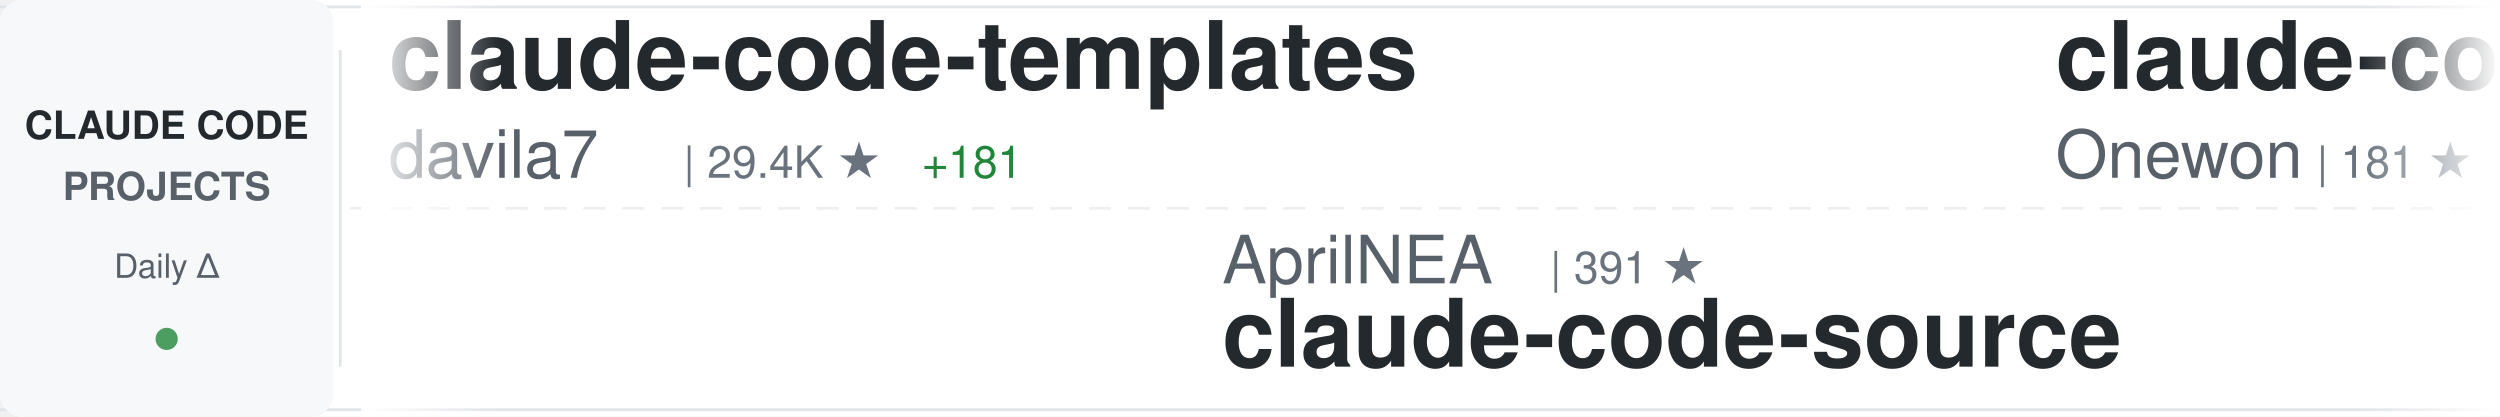
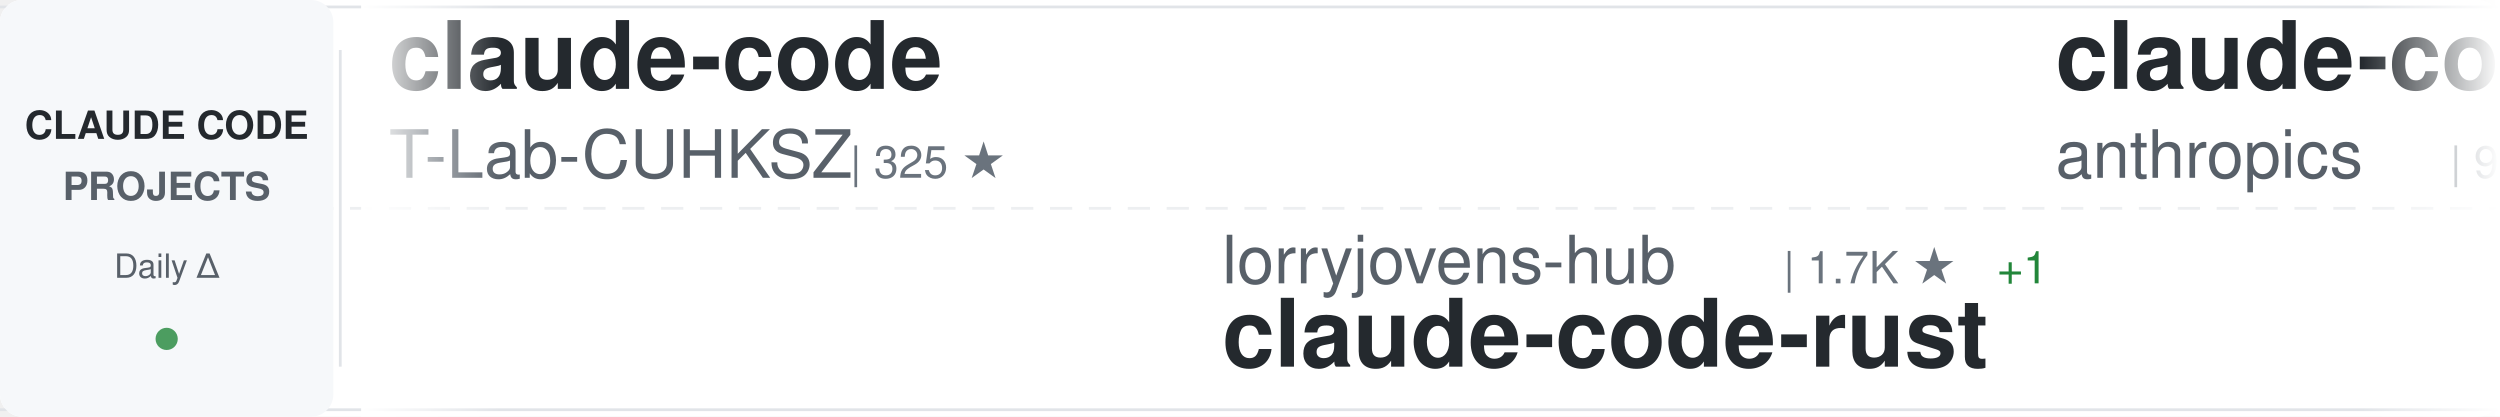
<svg xmlns="http://www.w3.org/2000/svg" width="900" height="150">
  <defs>
    <linearGradient id="awesomeLeftFade" x1="0%" y1="0%" x2="100%" y2="0%">
      <stop offset="0%" style="stop-color:#ffffff;stop-opacity:1" />
      <stop offset="100%" style="stop-color:#ffffff;stop-opacity:0" />
    </linearGradient>
    <linearGradient id="awesomeRightFade" x1="0%" y1="0%" x2="100%" y2="0%">
      <stop offset="0%" style="stop-color:#ffffff;stop-opacity:0" />
      <stop offset="100%" style="stop-color:#ffffff;stop-opacity:1" />
    </linearGradient>
  </defs>
  <rect width="900" height="150" fill="#ffffff" rx="8" />
  <rect x="0" y="2" width="900" height="1" fill="#e1e4e8" />
  <rect x="0" y="147" width="900" height="1" fill="#e1e4e8" />
  <line x1="0" y1="75" x2="900" y2="75" stroke="#e1e4e8" stroke-width="1" stroke-dasharray="8 6" opacity="0.6" />
  <rect x="0" y="0" width="120" height="150" fill="#f6f8fa" rx="8" />
  <text x="60" y="50" font-family="-apple-system, BlinkMacSystemFont, 'Segoe UI', Helvetica, Arial, sans-serif" font-size="14" font-weight="600" fill="#24292e" text-anchor="middle">CLAUDE CODE</text>
  <text x="60" y="72" font-family="-apple-system, BlinkMacSystemFont, 'Segoe UI', Helvetica, Arial, sans-serif" font-size="14" font-weight="600" fill="#586069" text-anchor="middle">PROJECTS</text>
  <text x="60" y="100" font-family="-apple-system, BlinkMacSystemFont, 'Segoe UI', Helvetica, Arial, sans-serif" font-size="12" font-weight="500" fill="#586069" text-anchor="middle">Daily Δ</text>
  <circle cx="60" cy="122" r="4" fill="#22863a" opacity="0.8" />
  <rect x="122" y="18" width="1" height="114" fill="#e1e4e8" />
  <clipPath id="awesomeTickerClip">
    <rect x="130" y="0" width="770" height="150" />
  </clipPath>
  <g clip-path="url(#awesomeTickerClip)">
    <g id="awesomeTickerItems">
      <animateTransform attributeName="transform" attributeType="XML" type="translate" from="0 0" to="-3000 0" dur="54s" repeatCount="indefinite" />
      <g transform="translate(0, 0)">
-         <text x="140" y="32" font-family="-apple-system, BlinkMacSystemFont, 'Segoe UI', Helvetica, Arial, sans-serif" font-size="34" font-weight="600" fill="#24292e">claude-code-templates</text>
-         <text x="140" y="64" font-family="-apple-system, BlinkMacSystemFont, 'Segoe UI', Helvetica, Arial, sans-serif" font-size="24" font-weight="400" fill="#586069">davila7</text>
-         <text x="246" y="64" font-family="-apple-system, BlinkMacSystemFont, 'Segoe UI', Helvetica, Arial, sans-serif" font-size="16" font-weight="500" fill="#6a737d">| 29.4K ★</text>
-         <text x="332" y="64" font-family="-apple-system, BlinkMacSystemFont, 'Segoe UI', Helvetica, Arial, sans-serif" font-size="16" font-weight="500" fill="#22863a"> +181</text>
+         <text x="140" y="32" font-family="-apple-system, BlinkMacSystemFont, 'Segoe UI', Helvetica, Arial, sans-serif" font-size="34" font-weight="600" fill="#24292e">claude-code</text>
+         <text x="140" y="64" font-family="-apple-system, BlinkMacSystemFont, 'Segoe UI', Helvetica, Arial, sans-serif" font-size="24" font-weight="400" fill="#586069">T-Lab-CUHKSZ</text>
+         <text x="306" y="64" font-family="-apple-system, BlinkMacSystemFont, 'Segoe UI', Helvetica, Arial, sans-serif" font-size="16" font-weight="500" fill="#6a737d">| 325 ★</text>
      </g>
      <g transform="translate(300, 0)">
-         <text x="140" y="102" font-family="-apple-system, BlinkMacSystemFont, 'Segoe UI', Helvetica, Arial, sans-serif" font-size="24" font-weight="400" fill="#586069">AprilNEA</text>
-         <text x="258" y="102" font-family="-apple-system, BlinkMacSystemFont, 'Segoe UI', Helvetica, Arial, sans-serif" font-size="16" font-weight="500" fill="#6a737d">| 391 ★</text>
-         <text x="140" y="132" font-family="-apple-system, BlinkMacSystemFont, 'Segoe UI', Helvetica, Arial, sans-serif" font-size="34" font-weight="600" fill="#24292e">claude-code-source</text>
+         <text x="140" y="102" font-family="-apple-system, BlinkMacSystemFont, 'Segoe UI', Helvetica, Arial, sans-serif" font-size="24" font-weight="400" fill="#586069">lorryjovens-hub</text>
+         <text x="342" y="102" font-family="-apple-system, BlinkMacSystemFont, 'Segoe UI', Helvetica, Arial, sans-serif" font-size="16" font-weight="500" fill="#6a737d">| 1.7K ★</text>
+         <text x="419" y="102" font-family="-apple-system, BlinkMacSystemFont, 'Segoe UI', Helvetica, Arial, sans-serif" font-size="16" font-weight="500" fill="#22863a"> +1</text>
+         <text x="140" y="132" font-family="-apple-system, BlinkMacSystemFont, 'Segoe UI', Helvetica, Arial, sans-serif" font-size="34" font-weight="600" fill="#24292e">claude-code-rust</text>
      </g>
      <g transform="translate(600, 0)">
-         <text x="140" y="32" font-family="-apple-system, BlinkMacSystemFont, 'Segoe UI', Helvetica, Arial, sans-serif" font-size="34" font-weight="600" fill="#24292e">claude-code</text>
-         <text x="140" y="64" font-family="-apple-system, BlinkMacSystemFont, 'Segoe UI', Helvetica, Arial, sans-serif" font-size="24" font-weight="400" fill="#586069">Onewon</text>
-         <text x="234" y="64" font-family="-apple-system, BlinkMacSystemFont, 'Segoe UI', Helvetica, Arial, sans-serif" font-size="16" font-weight="500" fill="#6a737d">| 181 ★</text>
+         <text x="140" y="32" font-family="-apple-system, BlinkMacSystemFont, 'Segoe UI', Helvetica, Arial, sans-serif" font-size="34" font-weight="600" fill="#24292e">claude-code-base-action</text>
+         <text x="140" y="64" font-family="-apple-system, BlinkMacSystemFont, 'Segoe UI', Helvetica, Arial, sans-serif" font-size="24" font-weight="400" fill="#586069">anthropics</text>
+         <text x="282" y="64" font-family="-apple-system, BlinkMacSystemFont, 'Segoe UI', Helvetica, Arial, sans-serif" font-size="16" font-weight="500" fill="#6a737d">| 904 ★</text>
+         <text x="350" y="64" font-family="-apple-system, BlinkMacSystemFont, 'Segoe UI', Helvetica, Arial, sans-serif" font-size="16" font-weight="500" fill="#22863a"> +2</text>
      </g>
      <g transform="translate(900, 0)">
-         <text x="140" y="102" font-family="-apple-system, BlinkMacSystemFont, 'Segoe UI', Helvetica, Arial, sans-serif" font-size="24" font-weight="400" fill="#586069">disler</text>
-         <text x="234" y="102" font-family="-apple-system, BlinkMacSystemFont, 'Segoe UI', Helvetica, Arial, sans-serif" font-size="16" font-weight="500" fill="#6a737d">| 1.5K ★</text>
-         <text x="311" y="102" font-family="-apple-system, BlinkMacSystemFont, 'Segoe UI', Helvetica, Arial, sans-serif" font-size="16" font-weight="500" fill="#22863a"> +3</text>
-         <text x="140" y="132" font-family="-apple-system, BlinkMacSystemFont, 'Segoe UI', Helvetica, Arial, sans-serif" font-size="34" font-weight="600" fill="#24292e">pi-vs-claude-code</text>
+         <text x="140" y="102" font-family="-apple-system, BlinkMacSystemFont, 'Segoe UI', Helvetica, Arial, sans-serif" font-size="24" font-weight="400" fill="#586069">VineeTagarwaL-code</text>
+         <text x="378" y="102" font-family="-apple-system, BlinkMacSystemFont, 'Segoe UI', Helvetica, Arial, sans-serif" font-size="16" font-weight="500" fill="#6a737d">| 275 ★</text>
+         <text x="140" y="132" font-family="-apple-system, BlinkMacSystemFont, 'Segoe UI', Helvetica, Arial, sans-serif" font-size="34" font-weight="600" fill="#24292e">claude-code</text>
      </g>
      <g transform="translate(1200, 0)">
-         <text x="140" y="32" font-family="-apple-system, BlinkMacSystemFont, 'Segoe UI', Helvetica, Arial, sans-serif" font-size="34" font-weight="600" fill="#24292e">claude-code-ultimate-gui...</text>
-         <text x="140" y="64" font-family="-apple-system, BlinkMacSystemFont, 'Segoe UI', Helvetica, Arial, sans-serif" font-size="24" font-weight="400" fill="#586069">FlorianBruniaux</text>
-         <text x="342" y="64" font-family="-apple-system, BlinkMacSystemFont, 'Segoe UI', Helvetica, Arial, sans-serif" font-size="16" font-weight="500" fill="#6a737d">| 5.4K ★</text>
-         <text x="419" y="64" font-family="-apple-system, BlinkMacSystemFont, 'Segoe UI', Helvetica, Arial, sans-serif" font-size="16" font-weight="500" fill="#22863a"> +16</text>
+         <text x="140" y="32" font-family="-apple-system, BlinkMacSystemFont, 'Segoe UI', Helvetica, Arial, sans-serif" font-size="34" font-weight="600" fill="#24292e">ClaudeCode</text>
+         <text x="140" y="64" font-family="-apple-system, BlinkMacSystemFont, 'Segoe UI', Helvetica, Arial, sans-serif" font-size="24" font-weight="400" fill="#586069">guanshan</text>
+         <text x="258" y="64" font-family="-apple-system, BlinkMacSystemFont, 'Segoe UI', Helvetica, Arial, sans-serif" font-size="16" font-weight="500" fill="#6a737d">| 61 ★</text>
      </g>
      <g transform="translate(1500, 0)">
-         <text x="140" y="102" font-family="-apple-system, BlinkMacSystemFont, 'Segoe UI', Helvetica, Arial, sans-serif" font-size="24" font-weight="400" fill="#586069">ChrisWiles</text>
-         <text x="282" y="102" font-family="-apple-system, BlinkMacSystemFont, 'Segoe UI', Helvetica, Arial, sans-serif" font-size="16" font-weight="500" fill="#6a737d">| 6.0K ★</text>
-         <text x="140" y="132" font-family="-apple-system, BlinkMacSystemFont, 'Segoe UI', Helvetica, Arial, sans-serif" font-size="34" font-weight="600" fill="#24292e">claude-code-showcase</text>
+         <text x="140" y="102" font-family="-apple-system, BlinkMacSystemFont, 'Segoe UI', Helvetica, Arial, sans-serif" font-size="24" font-weight="400" fill="#586069">yasasbanukaofficial</text>
+         <text x="390" y="102" font-family="-apple-system, BlinkMacSystemFont, 'Segoe UI', Helvetica, Arial, sans-serif" font-size="16" font-weight="500" fill="#6a737d">| 3.8K ★</text>
+         <text x="467" y="102" font-family="-apple-system, BlinkMacSystemFont, 'Segoe UI', Helvetica, Arial, sans-serif" font-size="16" font-weight="500" fill="#22863a"> +11</text>
+         <text x="140" y="132" font-family="-apple-system, BlinkMacSystemFont, 'Segoe UI', Helvetica, Arial, sans-serif" font-size="34" font-weight="600" fill="#24292e">claude-code</text>
      </g>
      <g transform="translate(1800, 0)">
-         <text x="140" y="32" font-family="-apple-system, BlinkMacSystemFont, 'Segoe UI', Helvetica, Arial, sans-serif" font-size="34" font-weight="600" fill="#24292e">claude-code-source-build</text>
-         <text x="140" y="64" font-family="-apple-system, BlinkMacSystemFont, 'Segoe UI', Helvetica, Arial, sans-serif" font-size="24" font-weight="400" fill="#586069">andrew-kramer-inno</text>
-         <text x="378" y="64" font-family="-apple-system, BlinkMacSystemFont, 'Segoe UI', Helvetica, Arial, sans-serif" font-size="16" font-weight="500" fill="#6a737d">| 594 ★</text>
+         <text x="140" y="32" font-family="-apple-system, BlinkMacSystemFont, 'Segoe UI', Helvetica, Arial, sans-serif" font-size="34" font-weight="600" fill="#24292e">claude-code</text>
+         <text x="140" y="64" font-family="-apple-system, BlinkMacSystemFont, 'Segoe UI', Helvetica, Arial, sans-serif" font-size="24" font-weight="400" fill="#586069">codeaashu</text>
+         <text x="270" y="64" font-family="-apple-system, BlinkMacSystemFont, 'Segoe UI', Helvetica, Arial, sans-serif" font-size="16" font-weight="500" fill="#6a737d">| 3.1K ★</text>
+         <text x="347" y="64" font-family="-apple-system, BlinkMacSystemFont, 'Segoe UI', Helvetica, Arial, sans-serif" font-size="16" font-weight="500" fill="#22863a"> +5</text>
      </g>
      <g transform="translate(2100, 0)">
-         <text x="140" y="102" font-family="-apple-system, BlinkMacSystemFont, 'Segoe UI', Helvetica, Arial, sans-serif" font-size="24" font-weight="400" fill="#586069">isboyjc</text>
-         <text x="246" y="102" font-family="-apple-system, BlinkMacSystemFont, 'Segoe UI', Helvetica, Arial, sans-serif" font-size="16" font-weight="500" fill="#6a737d">| 162 ★</text>
-         <text x="314" y="102" font-family="-apple-system, BlinkMacSystemFont, 'Segoe UI', Helvetica, Arial, sans-serif" font-size="16" font-weight="500" fill="#22863a"> +1</text>
-         <text x="140" y="132" font-family="-apple-system, BlinkMacSystemFont, 'Segoe UI', Helvetica, Arial, sans-serif" font-size="34" font-weight="600" fill="#24292e">claude-code</text>
+         <text x="140" y="102" font-family="-apple-system, BlinkMacSystemFont, 'Segoe UI', Helvetica, Arial, sans-serif" font-size="24" font-weight="400" fill="#586069">zstmfhy</text>
+         <text x="246" y="102" font-family="-apple-system, BlinkMacSystemFont, 'Segoe UI', Helvetica, Arial, sans-serif" font-size="16" font-weight="500" fill="#6a737d">| 190 ★</text>
+         <text x="140" y="132" font-family="-apple-system, BlinkMacSystemFont, 'Segoe UI', Helvetica, Arial, sans-serif" font-size="34" font-weight="600" fill="#24292e">Claude-code</text>
      </g>
      <g transform="translate(2400, 0)">
-         <text x="140" y="32" font-family="-apple-system, BlinkMacSystemFont, 'Segoe UI', Helvetica, Arial, sans-serif" font-size="34" font-weight="600" fill="#24292e">claude-code-telegram</text>
-         <text x="140" y="64" font-family="-apple-system, BlinkMacSystemFont, 'Segoe UI', Helvetica, Arial, sans-serif" font-size="24" font-weight="400" fill="#586069">RichardAtCT</text>
-         <text x="294" y="64" font-family="-apple-system, BlinkMacSystemFont, 'Segoe UI', Helvetica, Arial, sans-serif" font-size="16" font-weight="500" fill="#6a737d">| 2.7K ★</text>
-         <text x="371" y="64" font-family="-apple-system, BlinkMacSystemFont, 'Segoe UI', Helvetica, Arial, sans-serif" font-size="16" font-weight="500" fill="#22863a"> +1</text>
+         <text x="140" y="32" font-family="-apple-system, BlinkMacSystemFont, 'Segoe UI', Helvetica, Arial, sans-serif" font-size="34" font-weight="600" fill="#24292e">claude-code-showcase</text>
+         <text x="140" y="64" font-family="-apple-system, BlinkMacSystemFont, 'Segoe UI', Helvetica, Arial, sans-serif" font-size="24" font-weight="400" fill="#586069">ChrisWiles</text>
+         <text x="282" y="64" font-family="-apple-system, BlinkMacSystemFont, 'Segoe UI', Helvetica, Arial, sans-serif" font-size="16" font-weight="500" fill="#6a737d">| 6.0K ★</text>
+         <text x="359" y="64" font-family="-apple-system, BlinkMacSystemFont, 'Segoe UI', Helvetica, Arial, sans-serif" font-size="16" font-weight="500" fill="#22863a"> +1</text>
      </g>
      <g transform="translate(2700, 0)">
-         <text x="140" y="102" font-family="-apple-system, BlinkMacSystemFont, 'Segoe UI', Helvetica, Arial, sans-serif" font-size="24" font-weight="400" fill="#586069">chauncygu</text>
-         <text x="270" y="102" font-family="-apple-system, BlinkMacSystemFont, 'Segoe UI', Helvetica, Arial, sans-serif" font-size="16" font-weight="500" fill="#6a737d">| 2.8K ★</text>
-         <text x="347" y="102" font-family="-apple-system, BlinkMacSystemFont, 'Segoe UI', Helvetica, Arial, sans-serif" font-size="16" font-weight="500" fill="#22863a"> +1</text>
-         <text x="140" y="132" font-family="-apple-system, BlinkMacSystemFont, 'Segoe UI', Helvetica, Arial, sans-serif" font-size="34" font-weight="600" fill="#24292e">collection-claude-code-s...</text>
+         <text x="140" y="102" font-family="-apple-system, BlinkMacSystemFont, 'Segoe UI', Helvetica, Arial, sans-serif" font-size="24" font-weight="400" fill="#586069">musistudio</text>
+         <text x="282" y="102" font-family="-apple-system, BlinkMacSystemFont, 'Segoe UI', Helvetica, Arial, sans-serif" font-size="16" font-weight="500" fill="#6a737d">| 35.8K ★</text>
+         <text x="368" y="102" font-family="-apple-system, BlinkMacSystemFont, 'Segoe UI', Helvetica, Arial, sans-serif" font-size="16" font-weight="500" fill="#22863a"> +22</text>
+         <text x="140" y="132" font-family="-apple-system, BlinkMacSystemFont, 'Segoe UI', Helvetica, Arial, sans-serif" font-size="34" font-weight="600" fill="#24292e">claude-code-router</text>
      </g>
      <g transform="translate(3000, 0)">
-         <text x="140" y="32" font-family="-apple-system, BlinkMacSystemFont, 'Segoe UI', Helvetica, Arial, sans-serif" font-size="34" font-weight="600" fill="#24292e">claude-code-templates</text>
-         <text x="140" y="64" font-family="-apple-system, BlinkMacSystemFont, 'Segoe UI', Helvetica, Arial, sans-serif" font-size="24" font-weight="400" fill="#586069">davila7</text>
-         <text x="246" y="64" font-family="-apple-system, BlinkMacSystemFont, 'Segoe UI', Helvetica, Arial, sans-serif" font-size="16" font-weight="500" fill="#6a737d">| 29.4K ★</text>
-         <text x="332" y="64" font-family="-apple-system, BlinkMacSystemFont, 'Segoe UI', Helvetica, Arial, sans-serif" font-size="16" font-weight="500" fill="#22863a"> +181</text>
+         <text x="140" y="32" font-family="-apple-system, BlinkMacSystemFont, 'Segoe UI', Helvetica, Arial, sans-serif" font-size="34" font-weight="600" fill="#24292e">claude-code</text>
+         <text x="140" y="64" font-family="-apple-system, BlinkMacSystemFont, 'Segoe UI', Helvetica, Arial, sans-serif" font-size="24" font-weight="400" fill="#586069">T-Lab-CUHKSZ</text>
+         <text x="306" y="64" font-family="-apple-system, BlinkMacSystemFont, 'Segoe UI', Helvetica, Arial, sans-serif" font-size="16" font-weight="500" fill="#6a737d">| 325 ★</text>
      </g>
      <g transform="translate(3300, 0)">
-         <text x="140" y="102" font-family="-apple-system, BlinkMacSystemFont, 'Segoe UI', Helvetica, Arial, sans-serif" font-size="24" font-weight="400" fill="#586069">AprilNEA</text>
-         <text x="258" y="102" font-family="-apple-system, BlinkMacSystemFont, 'Segoe UI', Helvetica, Arial, sans-serif" font-size="16" font-weight="500" fill="#6a737d">| 391 ★</text>
-         <text x="140" y="132" font-family="-apple-system, BlinkMacSystemFont, 'Segoe UI', Helvetica, Arial, sans-serif" font-size="34" font-weight="600" fill="#24292e">claude-code-source</text>
+         <text x="140" y="102" font-family="-apple-system, BlinkMacSystemFont, 'Segoe UI', Helvetica, Arial, sans-serif" font-size="24" font-weight="400" fill="#586069">lorryjovens-hub</text>
+         <text x="342" y="102" font-family="-apple-system, BlinkMacSystemFont, 'Segoe UI', Helvetica, Arial, sans-serif" font-size="16" font-weight="500" fill="#6a737d">| 1.7K ★</text>
+         <text x="419" y="102" font-family="-apple-system, BlinkMacSystemFont, 'Segoe UI', Helvetica, Arial, sans-serif" font-size="16" font-weight="500" fill="#22863a"> +1</text>
+         <text x="140" y="132" font-family="-apple-system, BlinkMacSystemFont, 'Segoe UI', Helvetica, Arial, sans-serif" font-size="34" font-weight="600" fill="#24292e">claude-code-rust</text>
      </g>
      <g transform="translate(3600, 0)">
-         <text x="140" y="32" font-family="-apple-system, BlinkMacSystemFont, 'Segoe UI', Helvetica, Arial, sans-serif" font-size="34" font-weight="600" fill="#24292e">claude-code</text>
-         <text x="140" y="64" font-family="-apple-system, BlinkMacSystemFont, 'Segoe UI', Helvetica, Arial, sans-serif" font-size="24" font-weight="400" fill="#586069">Onewon</text>
-         <text x="234" y="64" font-family="-apple-system, BlinkMacSystemFont, 'Segoe UI', Helvetica, Arial, sans-serif" font-size="16" font-weight="500" fill="#6a737d">| 181 ★</text>
+         <text x="140" y="32" font-family="-apple-system, BlinkMacSystemFont, 'Segoe UI', Helvetica, Arial, sans-serif" font-size="34" font-weight="600" fill="#24292e">claude-code-base-action</text>
+         <text x="140" y="64" font-family="-apple-system, BlinkMacSystemFont, 'Segoe UI', Helvetica, Arial, sans-serif" font-size="24" font-weight="400" fill="#586069">anthropics</text>
+         <text x="282" y="64" font-family="-apple-system, BlinkMacSystemFont, 'Segoe UI', Helvetica, Arial, sans-serif" font-size="16" font-weight="500" fill="#6a737d">| 904 ★</text>
+         <text x="350" y="64" font-family="-apple-system, BlinkMacSystemFont, 'Segoe UI', Helvetica, Arial, sans-serif" font-size="16" font-weight="500" fill="#22863a"> +2</text>
      </g>
      <g transform="translate(3900, 0)">
-         <text x="140" y="102" font-family="-apple-system, BlinkMacSystemFont, 'Segoe UI', Helvetica, Arial, sans-serif" font-size="24" font-weight="400" fill="#586069">disler</text>
-         <text x="234" y="102" font-family="-apple-system, BlinkMacSystemFont, 'Segoe UI', Helvetica, Arial, sans-serif" font-size="16" font-weight="500" fill="#6a737d">| 1.5K ★</text>
-         <text x="311" y="102" font-family="-apple-system, BlinkMacSystemFont, 'Segoe UI', Helvetica, Arial, sans-serif" font-size="16" font-weight="500" fill="#22863a"> +3</text>
-         <text x="140" y="132" font-family="-apple-system, BlinkMacSystemFont, 'Segoe UI', Helvetica, Arial, sans-serif" font-size="34" font-weight="600" fill="#24292e">pi-vs-claude-code</text>
+         <text x="140" y="102" font-family="-apple-system, BlinkMacSystemFont, 'Segoe UI', Helvetica, Arial, sans-serif" font-size="24" font-weight="400" fill="#586069">VineeTagarwaL-code</text>
+         <text x="378" y="102" font-family="-apple-system, BlinkMacSystemFont, 'Segoe UI', Helvetica, Arial, sans-serif" font-size="16" font-weight="500" fill="#6a737d">| 275 ★</text>
+         <text x="140" y="132" font-family="-apple-system, BlinkMacSystemFont, 'Segoe UI', Helvetica, Arial, sans-serif" font-size="34" font-weight="600" fill="#24292e">claude-code</text>
      </g>
    </g>
  </g>
  <rect x="130" y="0" width="50" height="150" fill="url(#awesomeLeftFade)" />
  <rect x="850" y="0" width="50" height="150" fill="url(#awesomeRightFade)" />
</svg>
